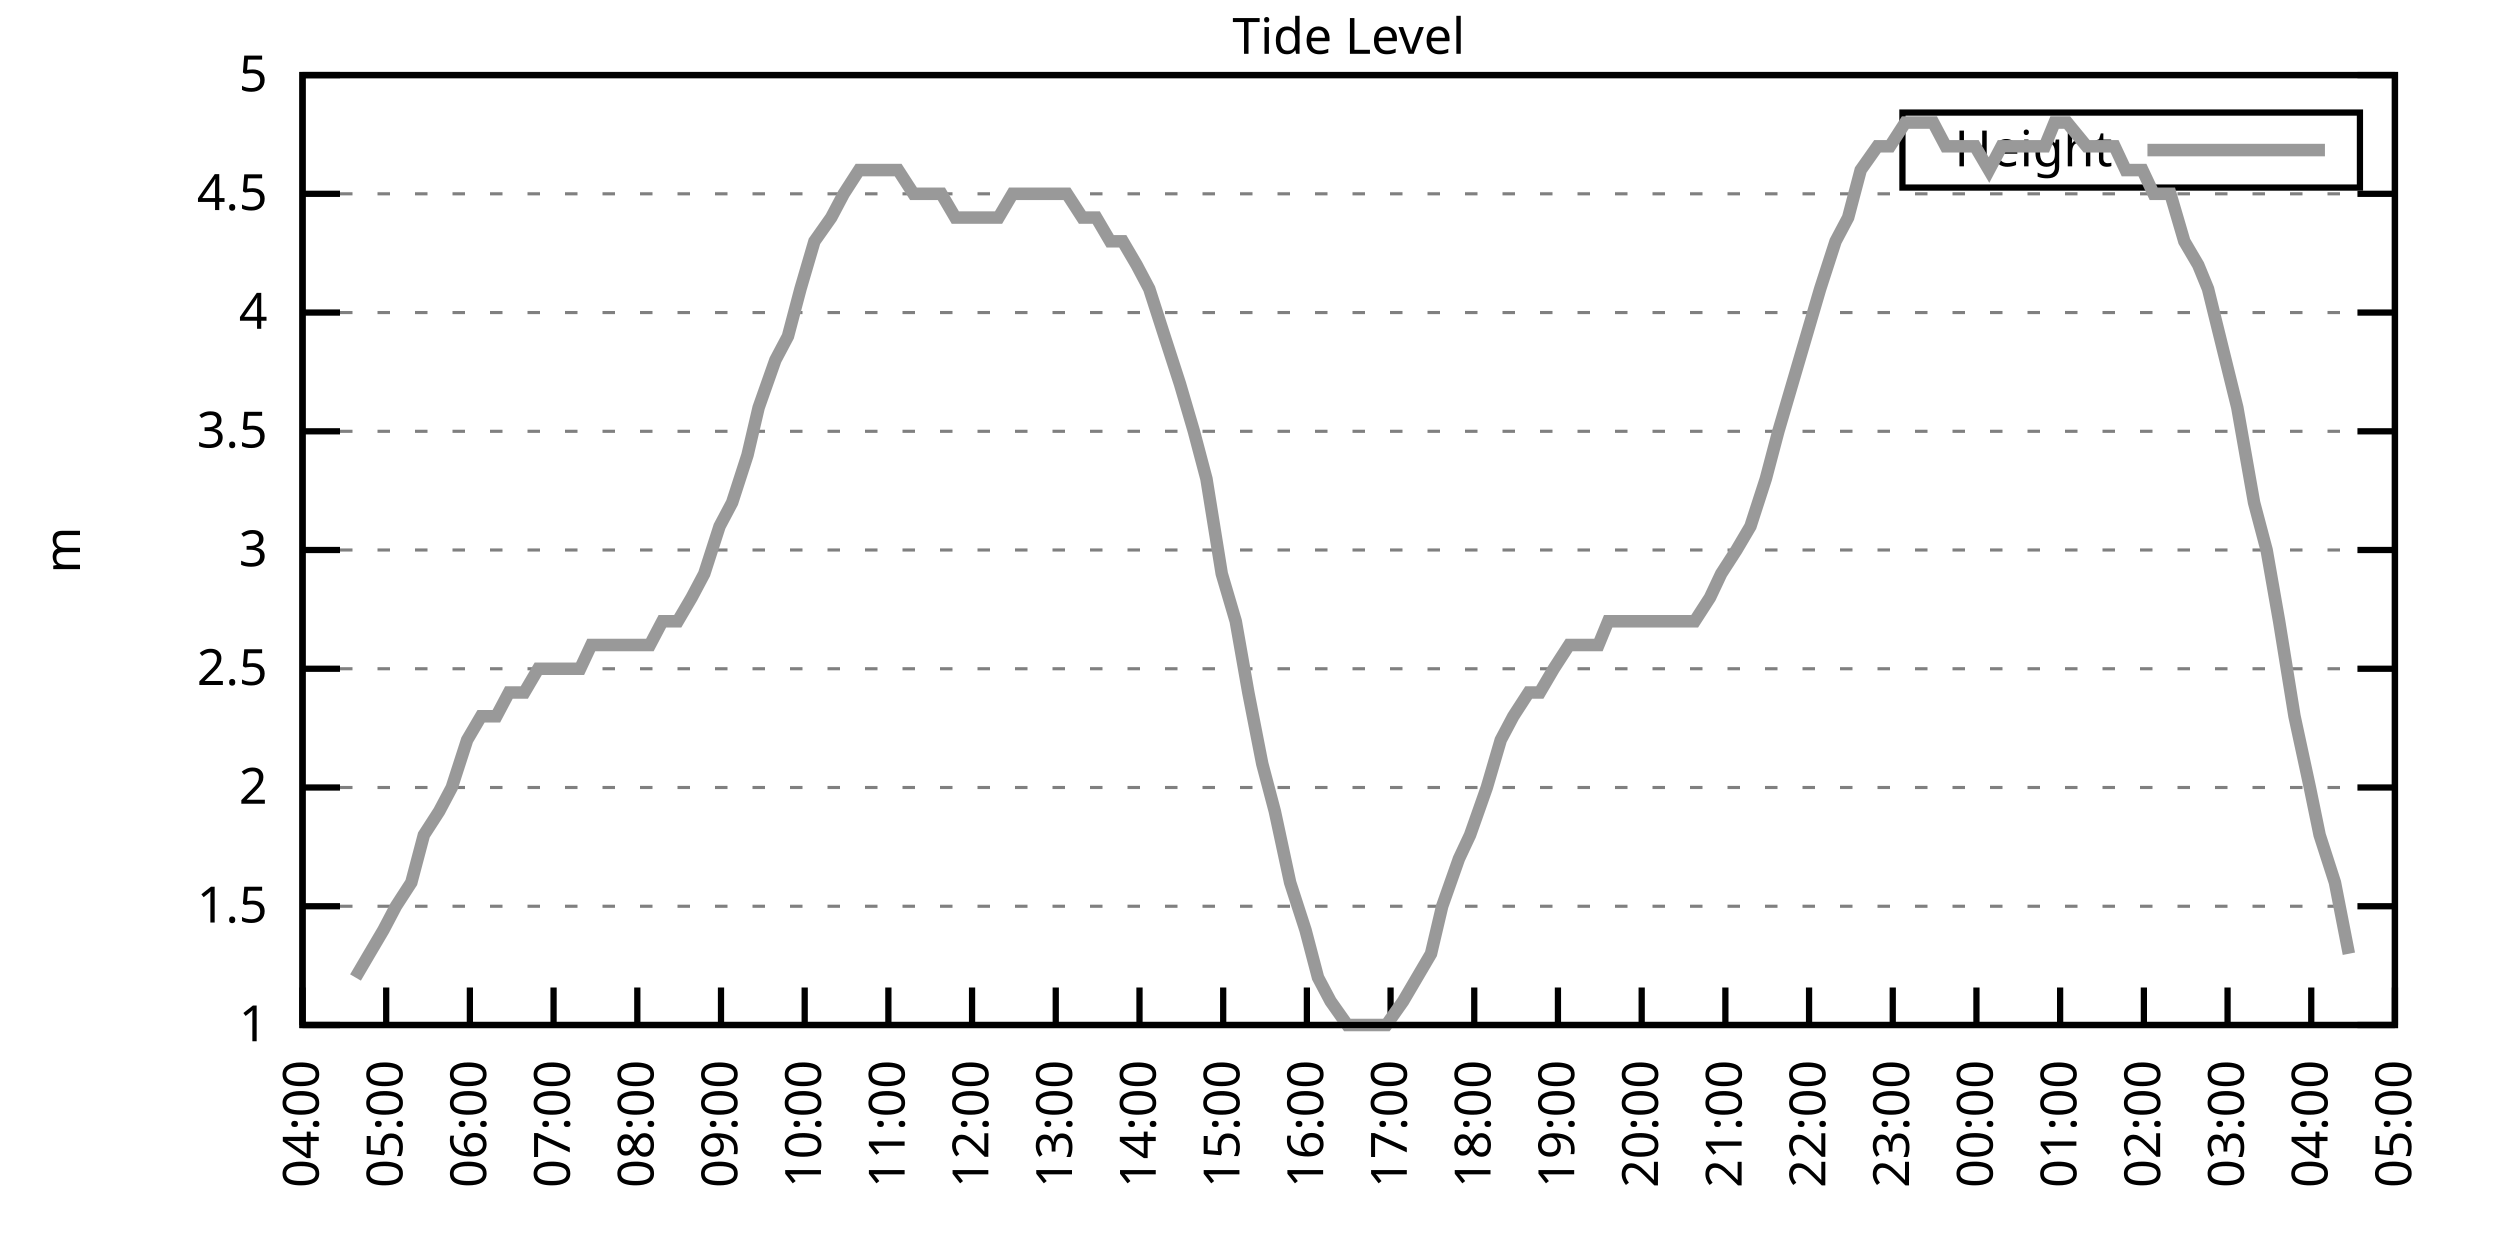
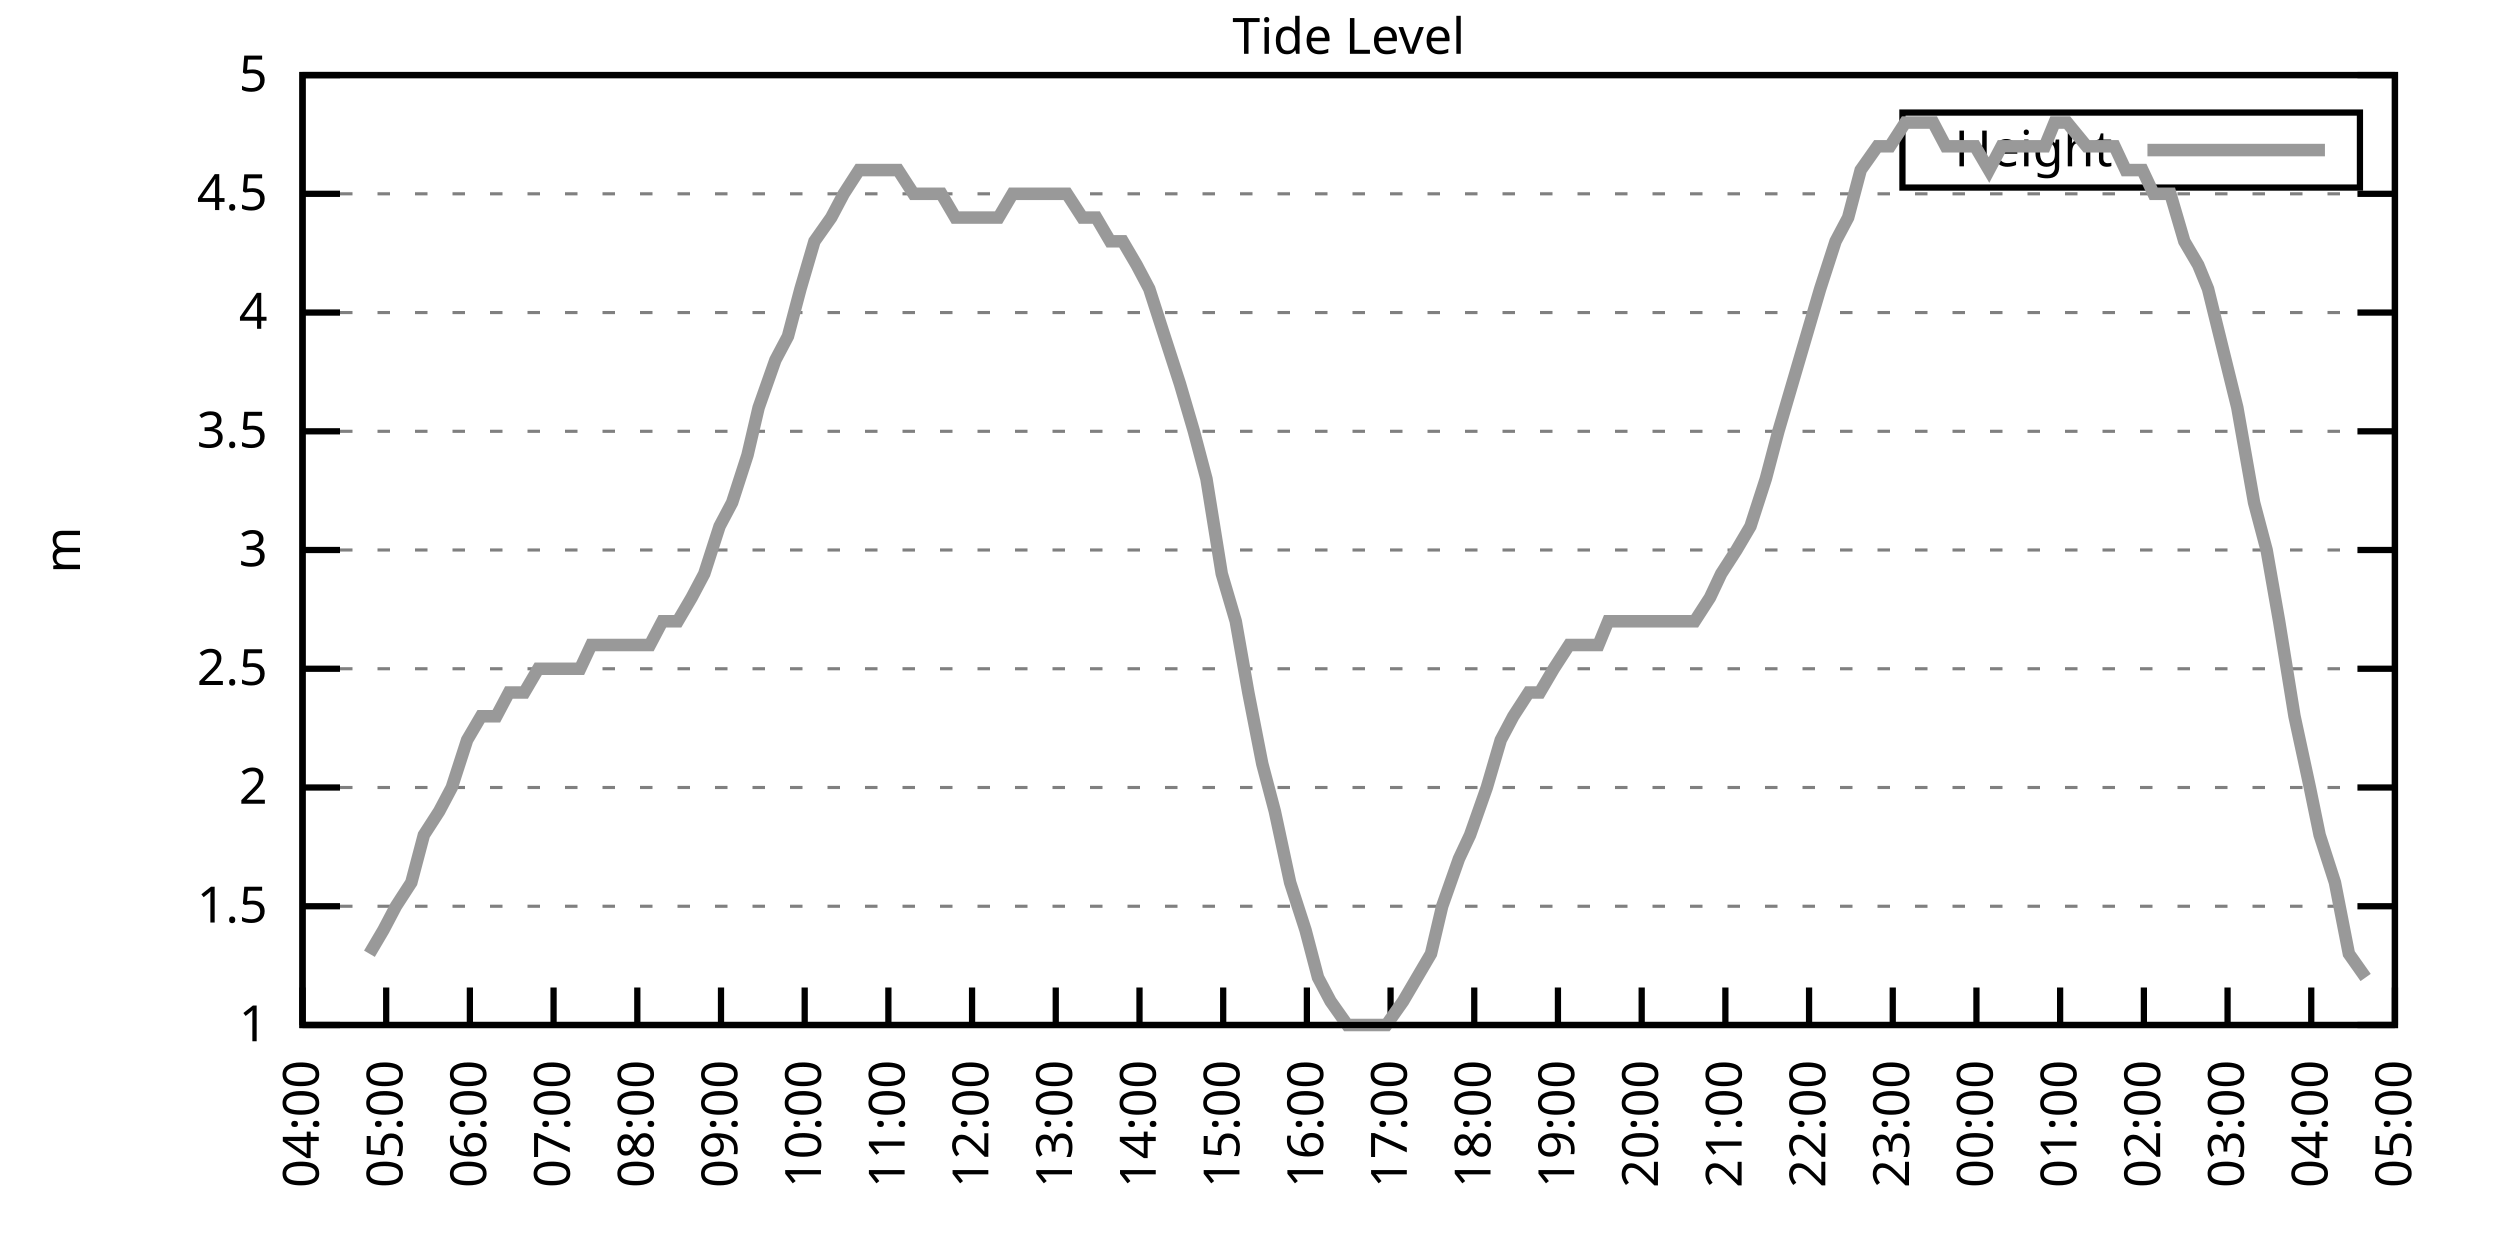
<svg xmlns="http://www.w3.org/2000/svg" xmlns:xlink="http://www.w3.org/1999/xlink" width="400" height="200" viewBox="0 0 400 200">
  <g id="gnuplot_canvas">
    <rect x="0" y="0" width="400" height="200" fill="none" />
    <defs>
      <circle id="gpDot" r="0.5" stroke-width="0.5" stroke="currentColor" />
      <path id="gpPt0" stroke-width="0.333" stroke="currentColor" d="M-1,0 h2 M0,-1 v2" />
      <path id="gpPt1" stroke-width="0.333" stroke="currentColor" d="M-1,-1 L1,1 M1,-1 L-1,1" />
      <path id="gpPt2" stroke-width="0.333" stroke="currentColor" d="M-1,0 L1,0 M0,-1 L0,1 M-1,-1 L1,1 M-1,1 L1,-1" />
      <rect id="gpPt3" stroke-width="0.333" stroke="currentColor" x="-1" y="-1" width="2" height="2" />
      <rect id="gpPt4" stroke-width="0.333" stroke="currentColor" fill="currentColor" x="-1" y="-1" width="2" height="2" />
      <circle id="gpPt5" stroke-width="0.333" stroke="currentColor" cx="0" cy="0" r="1" />
      <use xlink:href="#gpPt5" id="gpPt6" fill="currentColor" stroke="none" />
      <path id="gpPt7" stroke-width="0.333" stroke="currentColor" d="M0,-1.33 L-1.33,0.67 L1.33,0.67 z" />
      <use xlink:href="#gpPt7" id="gpPt8" fill="currentColor" stroke="none" />
      <use xlink:href="#gpPt7" id="gpPt9" stroke="currentColor" transform="rotate(180)" />
      <use xlink:href="#gpPt9" id="gpPt10" fill="currentColor" stroke="none" />
      <use xlink:href="#gpPt3" id="gpPt11" stroke="currentColor" transform="rotate(45)" />
      <use xlink:href="#gpPt11" id="gpPt12" fill="currentColor" stroke="none" />
      <path id="gpPt13" stroke-width="0.333" stroke="currentColor" d="M0,1.330 L1.265,0.411 L0.782,-1.067 L-0.782,-1.076 L-1.265,0.411 z" />
      <use xlink:href="#gpPt13" id="gpPt14" fill="currentColor" stroke="none" />
      <filter id="textbox" filterUnits="objectBoundingBox" x="0" y="0" height="1" width="1">
        <feFlood flood-color="white" flood-opacity="1" result="bgnd" />
        <feComposite in="SourceGraphic" in2="bgnd" operator="atop" />
      </filter>
      <filter id="greybox" filterUnits="objectBoundingBox" x="0" y="0" height="1" width="1">
        <feFlood flood-color="lightgrey" flood-opacity="1" result="grey" />
        <feComposite in="SourceGraphic" in2="grey" operator="atop" />
      </filter>
    </defs>
    <g fill="none" color="white" stroke="currentColor" stroke-width="1.00" stroke-linecap="butt" stroke-linejoin="miter">
</g>
    <g fill="none" color="black" stroke="currentColor" stroke-width="1.00" stroke-linecap="butt" stroke-linejoin="miter">
      <g stroke="none" shape-rendering="crispEdges">
        <polygon fill="rgb(255, 255, 255)" points="48.40,164.00 383.18,164.00 383.18,12.02 48.40,12.02 " />
      </g>
    </g>
    <g fill="none" color="black" stroke="currentColor" stroke-width="1.00" stroke-linecap="butt" stroke-linejoin="miter">
</g>
    <g fill="none" color="black" stroke="black" stroke-width="0.50" stroke-linecap="butt" stroke-linejoin="miter">
</g>
    <g fill="none" color="gray" stroke="currentColor" stroke-width="0.50" stroke-linecap="butt" stroke-linejoin="miter">
      <path stroke="gray" stroke-dasharray="2,4" class="gridline" d="M48.40,164.00 L383.19,164.00  " />
    </g>
    <g fill="none" color="gray" stroke="gray" stroke-width="1.00" stroke-linecap="butt" stroke-linejoin="miter">
</g>
    <g fill="none" color="black" stroke="currentColor" stroke-width="1.00" stroke-linecap="butt" stroke-linejoin="miter">
      <path stroke="black" d="M48.40,164.00 L54.40,164.00 M383.19,164.00 L377.19,164.00  " />
      <g transform="translate(42.80,166.60)" stroke="none" fill="black" font-family="Sans" font-size="8.00" text-anchor="end">
        <text>
          <tspan font-family="Sans"> 1</tspan>
        </text>
      </g>
    </g>
    <g fill="none" color="black" stroke="currentColor" stroke-width="1.00" stroke-linecap="butt" stroke-linejoin="miter">
</g>
    <g fill="none" color="black" stroke="black" stroke-width="0.50" stroke-linecap="butt" stroke-linejoin="miter">
</g>
    <g fill="none" color="gray" stroke="currentColor" stroke-width="0.50" stroke-linecap="butt" stroke-linejoin="miter">
      <path stroke="gray" stroke-dasharray="2,4" class="gridline" d="M48.40,145.00 L383.19,145.00  " />
    </g>
    <g fill="none" color="gray" stroke="gray" stroke-width="1.00" stroke-linecap="butt" stroke-linejoin="miter">
</g>
    <g fill="none" color="black" stroke="currentColor" stroke-width="1.00" stroke-linecap="butt" stroke-linejoin="miter">
      <path stroke="black" d="M48.40,145.00 L54.40,145.00 M383.19,145.00 L377.19,145.00  " />
      <g transform="translate(42.80,147.60)" stroke="none" fill="black" font-family="Sans" font-size="8.00" text-anchor="end">
        <text>
          <tspan font-family="Sans"> 1.5</tspan>
        </text>
      </g>
    </g>
    <g fill="none" color="black" stroke="currentColor" stroke-width="1.00" stroke-linecap="butt" stroke-linejoin="miter">
</g>
    <g fill="none" color="black" stroke="black" stroke-width="0.50" stroke-linecap="butt" stroke-linejoin="miter">
</g>
    <g fill="none" color="gray" stroke="currentColor" stroke-width="0.50" stroke-linecap="butt" stroke-linejoin="miter">
      <path stroke="gray" stroke-dasharray="2,4" class="gridline" d="M48.40,126.00 L383.19,126.00  " />
    </g>
    <g fill="none" color="gray" stroke="gray" stroke-width="1.00" stroke-linecap="butt" stroke-linejoin="miter">
</g>
    <g fill="none" color="black" stroke="currentColor" stroke-width="1.00" stroke-linecap="butt" stroke-linejoin="miter">
      <path stroke="black" d="M48.40,126.00 L54.40,126.00 M383.19,126.00 L377.19,126.00  " />
      <g transform="translate(42.80,128.60)" stroke="none" fill="black" font-family="Sans" font-size="8.00" text-anchor="end">
        <text>
          <tspan font-family="Sans"> 2</tspan>
        </text>
      </g>
    </g>
    <g fill="none" color="black" stroke="currentColor" stroke-width="1.00" stroke-linecap="butt" stroke-linejoin="miter">
</g>
    <g fill="none" color="black" stroke="black" stroke-width="0.50" stroke-linecap="butt" stroke-linejoin="miter">
</g>
    <g fill="none" color="gray" stroke="currentColor" stroke-width="0.50" stroke-linecap="butt" stroke-linejoin="miter">
      <path stroke="gray" stroke-dasharray="2,4" class="gridline" d="M48.40,107.00 L383.19,107.00  " />
    </g>
    <g fill="none" color="gray" stroke="gray" stroke-width="1.00" stroke-linecap="butt" stroke-linejoin="miter">
</g>
    <g fill="none" color="black" stroke="currentColor" stroke-width="1.00" stroke-linecap="butt" stroke-linejoin="miter">
      <path stroke="black" d="M48.40,107.00 L54.40,107.00 M383.19,107.00 L377.19,107.00  " />
      <g transform="translate(42.80,109.60)" stroke="none" fill="black" font-family="Sans" font-size="8.00" text-anchor="end">
        <text>
          <tspan font-family="Sans"> 2.5</tspan>
        </text>
      </g>
    </g>
    <g fill="none" color="black" stroke="currentColor" stroke-width="1.00" stroke-linecap="butt" stroke-linejoin="miter">
</g>
    <g fill="none" color="black" stroke="black" stroke-width="0.50" stroke-linecap="butt" stroke-linejoin="miter">
</g>
    <g fill="none" color="gray" stroke="currentColor" stroke-width="0.50" stroke-linecap="butt" stroke-linejoin="miter">
      <path stroke="gray" stroke-dasharray="2,4" class="gridline" d="M48.40,88.00 L383.19,88.00  " />
    </g>
    <g fill="none" color="gray" stroke="gray" stroke-width="1.00" stroke-linecap="butt" stroke-linejoin="miter">
</g>
    <g fill="none" color="black" stroke="currentColor" stroke-width="1.00" stroke-linecap="butt" stroke-linejoin="miter">
      <path stroke="black" d="M48.40,88.00 L54.40,88.00 M383.19,88.00 L377.19,88.00  " />
      <g transform="translate(42.80,90.60)" stroke="none" fill="black" font-family="Sans" font-size="8.00" text-anchor="end">
        <text>
          <tspan font-family="Sans"> 3</tspan>
        </text>
      </g>
    </g>
    <g fill="none" color="black" stroke="currentColor" stroke-width="1.00" stroke-linecap="butt" stroke-linejoin="miter">
</g>
    <g fill="none" color="black" stroke="black" stroke-width="0.50" stroke-linecap="butt" stroke-linejoin="miter">
</g>
    <g fill="none" color="gray" stroke="currentColor" stroke-width="0.50" stroke-linecap="butt" stroke-linejoin="miter">
      <path stroke="gray" stroke-dasharray="2,4" class="gridline" d="M48.40,69.01 L383.19,69.01  " />
    </g>
    <g fill="none" color="gray" stroke="gray" stroke-width="1.00" stroke-linecap="butt" stroke-linejoin="miter">
</g>
    <g fill="none" color="black" stroke="currentColor" stroke-width="1.00" stroke-linecap="butt" stroke-linejoin="miter">
      <path stroke="black" d="M48.40,69.01 L54.40,69.01 M383.19,69.01 L377.19,69.01  " />
      <g transform="translate(42.80,71.61)" stroke="none" fill="black" font-family="Sans" font-size="8.00" text-anchor="end">
        <text>
          <tspan font-family="Sans"> 3.5</tspan>
        </text>
      </g>
    </g>
    <g fill="none" color="black" stroke="currentColor" stroke-width="1.00" stroke-linecap="butt" stroke-linejoin="miter">
</g>
    <g fill="none" color="black" stroke="black" stroke-width="0.50" stroke-linecap="butt" stroke-linejoin="miter">
</g>
    <g fill="none" color="gray" stroke="currentColor" stroke-width="0.50" stroke-linecap="butt" stroke-linejoin="miter">
      <path stroke="gray" stroke-dasharray="2,4" class="gridline" d="M48.40,50.01 L383.19,50.01  " />
    </g>
    <g fill="none" color="gray" stroke="gray" stroke-width="1.00" stroke-linecap="butt" stroke-linejoin="miter">
</g>
    <g fill="none" color="black" stroke="currentColor" stroke-width="1.00" stroke-linecap="butt" stroke-linejoin="miter">
      <path stroke="black" d="M48.40,50.01 L54.40,50.01 M383.19,50.01 L377.19,50.01  " />
      <g transform="translate(42.80,52.61)" stroke="none" fill="black" font-family="Sans" font-size="8.00" text-anchor="end">
        <text>
          <tspan font-family="Sans"> 4</tspan>
        </text>
      </g>
    </g>
    <g fill="none" color="black" stroke="currentColor" stroke-width="1.00" stroke-linecap="butt" stroke-linejoin="miter">
</g>
    <g fill="none" color="black" stroke="black" stroke-width="0.50" stroke-linecap="butt" stroke-linejoin="miter">
</g>
    <g fill="none" color="gray" stroke="currentColor" stroke-width="0.50" stroke-linecap="butt" stroke-linejoin="miter">
      <path stroke="gray" stroke-dasharray="2,4" class="gridline" d="M48.40,31.01 L383.19,31.01  " />
    </g>
    <g fill="none" color="gray" stroke="gray" stroke-width="1.00" stroke-linecap="butt" stroke-linejoin="miter">
</g>
    <g fill="none" color="black" stroke="currentColor" stroke-width="1.00" stroke-linecap="butt" stroke-linejoin="miter">
      <path stroke="black" d="M48.40,31.01 L54.40,31.01 M383.19,31.01 L377.19,31.01  " />
      <g transform="translate(42.80,33.61)" stroke="none" fill="black" font-family="Sans" font-size="8.00" text-anchor="end">
        <text>
          <tspan font-family="Sans"> 4.5</tspan>
        </text>
      </g>
    </g>
    <g fill="none" color="black" stroke="currentColor" stroke-width="1.00" stroke-linecap="butt" stroke-linejoin="miter">
</g>
    <g fill="none" color="black" stroke="black" stroke-width="0.50" stroke-linecap="butt" stroke-linejoin="miter">
</g>
    <g fill="none" color="gray" stroke="currentColor" stroke-width="0.50" stroke-linecap="butt" stroke-linejoin="miter">
      <path stroke="gray" stroke-dasharray="2,4" class="gridline" d="M48.40,12.01 L383.19,12.01  " />
    </g>
    <g fill="none" color="gray" stroke="gray" stroke-width="1.00" stroke-linecap="butt" stroke-linejoin="miter">
</g>
    <g fill="none" color="black" stroke="currentColor" stroke-width="1.00" stroke-linecap="butt" stroke-linejoin="miter">
      <path stroke="black" d="M48.40,12.01 L54.40,12.01 M383.19,12.01 L377.19,12.01  " />
      <g transform="translate(42.80,14.61)" stroke="none" fill="black" font-family="Sans" font-size="8.00" text-anchor="end">
        <text>
          <tspan font-family="Sans"> 5</tspan>
        </text>
      </g>
    </g>
    <g fill="none" color="black" stroke="currentColor" stroke-width="1.00" stroke-linecap="butt" stroke-linejoin="miter">
      <path stroke="black" d="M48.40,164.00 L48.40,158.00  " />
      <g transform="translate(51.00,169.60) rotate(270.00)" stroke="none" fill="black" font-family="Sans" font-size="8.00" text-anchor="end">
        <text>
          <tspan font-family="Sans">04:00</tspan>
        </text>
      </g>
    </g>
    <g fill="none" color="black" stroke="currentColor" stroke-width="1.00" stroke-linecap="butt" stroke-linejoin="miter">
      <path stroke="black" d="M61.79,164.00 L61.79,158.00  " />
      <g transform="translate(64.39,169.60) rotate(270.00)" stroke="none" fill="black" font-family="Sans" font-size="8.00" text-anchor="end">
        <text>
          <tspan font-family="Sans">05:00</tspan>
        </text>
      </g>
    </g>
    <g fill="none" color="black" stroke="currentColor" stroke-width="1.00" stroke-linecap="butt" stroke-linejoin="miter">
      <path stroke="black" d="M75.18,164.00 L75.18,158.00  " />
      <g transform="translate(77.78,169.60) rotate(270.00)" stroke="none" fill="black" font-family="Sans" font-size="8.00" text-anchor="end">
        <text>
          <tspan font-family="Sans">06:00</tspan>
        </text>
      </g>
    </g>
    <g fill="none" color="black" stroke="currentColor" stroke-width="1.00" stroke-linecap="butt" stroke-linejoin="miter">
      <path stroke="black" d="M88.57,164.00 L88.57,158.00  " />
      <g transform="translate(91.17,169.60) rotate(270.00)" stroke="none" fill="black" font-family="Sans" font-size="8.00" text-anchor="end">
        <text>
          <tspan font-family="Sans">07:00</tspan>
        </text>
      </g>
    </g>
    <g fill="none" color="black" stroke="currentColor" stroke-width="1.00" stroke-linecap="butt" stroke-linejoin="miter">
      <path stroke="black" d="M101.97,164.00 L101.97,158.00  " />
      <g transform="translate(104.57,169.60) rotate(270.00)" stroke="none" fill="black" font-family="Sans" font-size="8.00" text-anchor="end">
        <text>
          <tspan font-family="Sans">08:00</tspan>
        </text>
      </g>
    </g>
    <g fill="none" color="black" stroke="currentColor" stroke-width="1.00" stroke-linecap="butt" stroke-linejoin="miter">
      <path stroke="black" d="M115.36,164.00 L115.36,158.00  " />
      <g transform="translate(117.96,169.60) rotate(270.00)" stroke="none" fill="black" font-family="Sans" font-size="8.00" text-anchor="end">
        <text>
          <tspan font-family="Sans">09:00</tspan>
        </text>
      </g>
    </g>
    <g fill="none" color="black" stroke="currentColor" stroke-width="1.00" stroke-linecap="butt" stroke-linejoin="miter">
      <path stroke="black" d="M128.75,164.00 L128.75,158.00  " />
      <g transform="translate(131.35,169.60) rotate(270.00)" stroke="none" fill="black" font-family="Sans" font-size="8.00" text-anchor="end">
        <text>
          <tspan font-family="Sans">10:00</tspan>
        </text>
      </g>
    </g>
    <g fill="none" color="black" stroke="currentColor" stroke-width="1.00" stroke-linecap="butt" stroke-linejoin="miter">
      <path stroke="black" d="M142.14,164.00 L142.14,158.00  " />
      <g transform="translate(144.74,169.60) rotate(270.00)" stroke="none" fill="black" font-family="Sans" font-size="8.00" text-anchor="end">
        <text>
          <tspan font-family="Sans">11:00</tspan>
        </text>
      </g>
    </g>
    <g fill="none" color="black" stroke="currentColor" stroke-width="1.00" stroke-linecap="butt" stroke-linejoin="miter">
      <path stroke="black" d="M155.53,164.00 L155.53,158.00  " />
      <g transform="translate(158.13,169.60) rotate(270.00)" stroke="none" fill="black" font-family="Sans" font-size="8.00" text-anchor="end">
        <text>
          <tspan font-family="Sans">12:00</tspan>
        </text>
      </g>
    </g>
    <g fill="none" color="black" stroke="currentColor" stroke-width="1.00" stroke-linecap="butt" stroke-linejoin="miter">
      <path stroke="black" d="M168.92,164.00 L168.92,158.00  " />
      <g transform="translate(171.52,169.60) rotate(270.00)" stroke="none" fill="black" font-family="Sans" font-size="8.00" text-anchor="end">
        <text>
          <tspan font-family="Sans">13:00</tspan>
        </text>
      </g>
    </g>
    <g fill="none" color="black" stroke="currentColor" stroke-width="1.00" stroke-linecap="butt" stroke-linejoin="miter">
      <path stroke="black" d="M182.32,164.00 L182.32,158.00  " />
      <g transform="translate(184.92,169.60) rotate(270.00)" stroke="none" fill="black" font-family="Sans" font-size="8.00" text-anchor="end">
        <text>
          <tspan font-family="Sans">14:00</tspan>
        </text>
      </g>
    </g>
    <g fill="none" color="black" stroke="currentColor" stroke-width="1.00" stroke-linecap="butt" stroke-linejoin="miter">
      <path stroke="black" d="M195.71,164.00 L195.71,158.00  " />
      <g transform="translate(198.31,169.60) rotate(270.00)" stroke="none" fill="black" font-family="Sans" font-size="8.00" text-anchor="end">
        <text>
          <tspan font-family="Sans">15:00</tspan>
        </text>
      </g>
    </g>
    <g fill="none" color="black" stroke="currentColor" stroke-width="1.00" stroke-linecap="butt" stroke-linejoin="miter">
      <path stroke="black" d="M209.10,164.00 L209.10,158.00  " />
      <g transform="translate(211.70,169.60) rotate(270.00)" stroke="none" fill="black" font-family="Sans" font-size="8.00" text-anchor="end">
        <text>
          <tspan font-family="Sans">16:00</tspan>
        </text>
      </g>
    </g>
    <g fill="none" color="black" stroke="currentColor" stroke-width="1.00" stroke-linecap="butt" stroke-linejoin="miter">
      <path stroke="black" d="M222.49,164.00 L222.49,158.00  " />
      <g transform="translate(225.09,169.60) rotate(270.00)" stroke="none" fill="black" font-family="Sans" font-size="8.00" text-anchor="end">
        <text>
          <tspan font-family="Sans">17:00</tspan>
        </text>
      </g>
    </g>
    <g fill="none" color="black" stroke="currentColor" stroke-width="1.00" stroke-linecap="butt" stroke-linejoin="miter">
      <path stroke="black" d="M235.88,164.00 L235.88,158.00  " />
      <g transform="translate(238.48,169.60) rotate(270.00)" stroke="none" fill="black" font-family="Sans" font-size="8.00" text-anchor="end">
        <text>
          <tspan font-family="Sans">18:00</tspan>
        </text>
      </g>
    </g>
    <g fill="none" color="black" stroke="currentColor" stroke-width="1.00" stroke-linecap="butt" stroke-linejoin="miter">
      <path stroke="black" d="M249.27,164.00 L249.27,158.00  " />
      <g transform="translate(251.87,169.60) rotate(270.00)" stroke="none" fill="black" font-family="Sans" font-size="8.00" text-anchor="end">
        <text>
          <tspan font-family="Sans">19:00</tspan>
        </text>
      </g>
    </g>
    <g fill="none" color="black" stroke="currentColor" stroke-width="1.00" stroke-linecap="butt" stroke-linejoin="miter">
      <path stroke="black" d="M262.67,164.00 L262.67,158.00  " />
      <g transform="translate(265.27,169.60) rotate(270.00)" stroke="none" fill="black" font-family="Sans" font-size="8.00" text-anchor="end">
        <text>
          <tspan font-family="Sans">20:00</tspan>
        </text>
      </g>
    </g>
    <g fill="none" color="black" stroke="currentColor" stroke-width="1.00" stroke-linecap="butt" stroke-linejoin="miter">
      <path stroke="black" d="M276.06,164.00 L276.06,158.00  " />
      <g transform="translate(278.66,169.60) rotate(270.00)" stroke="none" fill="black" font-family="Sans" font-size="8.00" text-anchor="end">
        <text>
          <tspan font-family="Sans">21:00</tspan>
        </text>
      </g>
    </g>
    <g fill="none" color="black" stroke="currentColor" stroke-width="1.00" stroke-linecap="butt" stroke-linejoin="miter">
      <path stroke="black" d="M289.45,164.00 L289.45,158.00  " />
      <g transform="translate(292.05,169.60) rotate(270.00)" stroke="none" fill="black" font-family="Sans" font-size="8.00" text-anchor="end">
        <text>
          <tspan font-family="Sans">22:00</tspan>
        </text>
      </g>
    </g>
    <g fill="none" color="black" stroke="currentColor" stroke-width="1.00" stroke-linecap="butt" stroke-linejoin="miter">
      <path stroke="black" d="M302.84,164.00 L302.84,158.00  " />
      <g transform="translate(305.44,169.60) rotate(270.00)" stroke="none" fill="black" font-family="Sans" font-size="8.00" text-anchor="end">
        <text>
          <tspan font-family="Sans">23:00</tspan>
        </text>
      </g>
    </g>
    <g fill="none" color="black" stroke="currentColor" stroke-width="1.00" stroke-linecap="butt" stroke-linejoin="miter">
      <path stroke="black" d="M316.23,164.00 L316.23,158.00  " />
      <g transform="translate(318.83,169.60) rotate(270.00)" stroke="none" fill="black" font-family="Sans" font-size="8.00" text-anchor="end">
        <text>
          <tspan font-family="Sans">00:00</tspan>
        </text>
      </g>
    </g>
    <g fill="none" color="black" stroke="currentColor" stroke-width="1.00" stroke-linecap="butt" stroke-linejoin="miter">
      <path stroke="black" d="M329.62,164.00 L329.62,158.00  " />
      <g transform="translate(332.22,169.60) rotate(270.00)" stroke="none" fill="black" font-family="Sans" font-size="8.00" text-anchor="end">
        <text>
          <tspan font-family="Sans">01:00</tspan>
        </text>
      </g>
    </g>
    <g fill="none" color="black" stroke="currentColor" stroke-width="1.00" stroke-linecap="butt" stroke-linejoin="miter">
      <path stroke="black" d="M343.02,164.00 L343.02,158.00  " />
      <g transform="translate(345.62,169.60) rotate(270.00)" stroke="none" fill="black" font-family="Sans" font-size="8.00" text-anchor="end">
        <text>
          <tspan font-family="Sans">02:00</tspan>
        </text>
      </g>
    </g>
    <g fill="none" color="black" stroke="currentColor" stroke-width="1.00" stroke-linecap="butt" stroke-linejoin="miter">
      <path stroke="black" d="M356.41,164.00 L356.41,158.00  " />
      <g transform="translate(359.01,169.60) rotate(270.00)" stroke="none" fill="black" font-family="Sans" font-size="8.00" text-anchor="end">
        <text>
          <tspan font-family="Sans">03:00</tspan>
        </text>
      </g>
    </g>
    <g fill="none" color="black" stroke="currentColor" stroke-width="1.00" stroke-linecap="butt" stroke-linejoin="miter">
      <path stroke="black" d="M369.80,164.00 L369.80,158.00  " />
      <g transform="translate(372.40,169.60) rotate(270.00)" stroke="none" fill="black" font-family="Sans" font-size="8.00" text-anchor="end">
        <text>
          <tspan font-family="Sans">04:00</tspan>
        </text>
      </g>
    </g>
    <g fill="none" color="black" stroke="currentColor" stroke-width="1.00" stroke-linecap="butt" stroke-linejoin="miter">
      <path stroke="black" d="M383.19,164.00 L383.19,158.00  " />
      <g transform="translate(385.79,169.60) rotate(270.00)" stroke="none" fill="black" font-family="Sans" font-size="8.00" text-anchor="end">
        <text>
          <tspan font-family="Sans">05:00</tspan>
        </text>
      </g>
    </g>
    <g fill="none" color="black" stroke="currentColor" stroke-width="1.00" stroke-linecap="butt" stroke-linejoin="miter">
</g>
    <g fill="none" color="black" stroke="currentColor" stroke-width="1.00" stroke-linecap="butt" stroke-linejoin="miter">
      <path stroke="black" d="M48.40,12.01 L48.40,164.00 L383.19,164.00 L383.19,12.01 L48.40,12.01 Z  " />
    </g>
    <g fill="none" color="black" stroke="currentColor" stroke-width="1.00" stroke-linecap="butt" stroke-linejoin="miter">
</g>
    <g fill="none" color="black" stroke="currentColor" stroke-width="1.00" stroke-linecap="butt" stroke-linejoin="miter">
      <path stroke="black" d="M304.39,30.01 L304.39,18.01 L377.59,18.01 L377.59,30.01 L304.39,30.01 Z  " />
    </g>
    <g id="Tide_level_plot_1">
      <g fill="none" color="white" stroke="black" stroke-width="2.00" stroke-linecap="butt" stroke-linejoin="miter">
</g>
      <g fill="none" color="black" stroke="currentColor" stroke-width="2.00" stroke-linecap="butt" stroke-linejoin="miter">
        <g transform="translate(337.99,26.61)" stroke="none" fill="black" font-family="Sans" font-size="8.00" text-anchor="end">
          <text>
            <tspan font-family="Sans">Height</tspan>
          </text>
        </g>
      </g>
      <g fill="none" color="black" stroke="currentColor" stroke-width="2.00" stroke-linecap="butt" stroke-linejoin="miter">
-         <path stroke="rgb(153, 153, 153)" d="M343.59,24.01 L371.99,24.01 M56.88,156.40 L59.11,152.60 L61.35,148.80 L63.35,145.00 L65.81,141.20 L67.82,133.60   L70.27,129.80 L72.28,126.00 L74.74,118.40 L76.97,114.60 L79.42,114.60 L81.43,110.80 L83.89,110.80 L86.12,107.00   L87.91,107.00 L90.58,107.00 L92.82,107.00 L94.60,103.20 L97.28,103.20 L99.29,103.20 L101.74,103.20 L103.98,103.20   L105.98,99.40 L108.44,99.40 L110.67,95.60 L112.68,91.80 L115.13,84.21 L117.14,80.41 L119.60,72.81 L121.38,65.21   L124.06,57.61 L126.07,53.81 L128.08,46.21 L130.31,38.61 L132.99,34.81 L135.00,31.01 L137.45,27.21 L139.69,27.21   L141.47,27.21 L143.70,27.21 L146.16,31.01 L148.61,31.01 L150.62,31.01 L152.85,34.81 L159.77,34.81 L162.01,31.01   L164.24,31.01 L166.47,31.01 L168.48,31.01 L170.71,31.01 L173.17,34.81 L175.40,34.81 L177.63,38.61 L179.64,38.61   L181.87,42.41 L183.88,46.21 L186.33,53.81 L188.79,61.41 L191.02,69.01 L193.03,76.61 L195.48,91.80 L197.72,99.40   L199.73,110.80 L201.96,122.20 L203.97,129.80 L206.42,141.20 L208.88,148.80 L210.88,156.40 L212.89,160.20 L215.57,164.00   L217.80,164.00 L219.59,164.00 L221.82,164.00 L224.50,160.20 L226.73,156.40 L228.96,152.60 L230.75,145.00 L233.43,137.40   L235.21,133.60 L237.89,126.00 L240.12,118.40 L242.13,114.60 L244.59,110.80 L246.37,110.80 L248.60,107.00 L251.06,103.20   L253.51,103.20 L255.75,103.20 L257.31,99.40 L259.99,99.40 L262.44,99.40 L264.67,99.40 L266.68,99.40 L269.14,99.40   L271.15,99.40 L273.60,95.60 L275.39,91.80 L277.84,88.00 L280.07,84.21 L282.53,76.61 L284.54,69.01 L286.77,61.41   L289.00,53.81 L291.23,46.21 L293.69,38.61 L295.70,34.81 L297.71,27.21 L300.39,23.41 L302.39,23.41 L304.85,19.61   L306.86,19.61 L309.31,19.61 L311.32,23.41 L313.78,23.41 L316.01,23.41 L318.24,27.21 L320.25,23.41 L322.48,23.41   L324.71,23.41 L327.17,23.41 L328.73,19.61 L330.74,19.61 L333.86,23.41 L335.65,23.41 L338.33,23.41 L340.11,27.21   L342.79,27.21 L344.58,31.01 L347.26,31.01 L349.49,38.61 L351.72,42.41 L353.28,46.21 L357.97,65.21 L360.65,80.41   L362.66,88.00 L364.66,99.40 L367.12,114.60 L369.58,126.00 L371.14,133.60 L373.59,141.20 L375.82,152.60  " />
+         <path stroke="rgb(153, 153, 153)" d="M343.59,24.01 L371.99,24.01 M59.11,152.60 L61.35,148.80 L63.35,145.00 L65.81,141.20 L67.82,133.60 L70.27,129.80   L72.28,126.00 L74.74,118.40 L76.97,114.60 L79.42,114.60 L81.43,110.80 L83.89,110.80 L86.12,107.00 L87.91,107.00   L90.58,107.00 L92.82,107.00 L94.60,103.20 L97.28,103.20 L99.29,103.20 L101.74,103.20 L103.98,103.20 L105.98,99.40   L108.44,99.40 L110.67,95.60 L112.68,91.80 L115.13,84.21 L117.14,80.41 L119.60,72.81 L121.38,65.21 L124.06,57.61   L126.07,53.81 L128.08,46.21 L130.31,38.61 L132.99,34.81 L135.00,31.01 L137.45,27.21 L139.69,27.21 L141.47,27.21   L143.70,27.21 L146.16,31.01 L148.61,31.01 L150.62,31.01 L152.85,34.81 L159.77,34.81 L162.01,31.01 L164.24,31.01   L166.47,31.01 L168.48,31.01 L170.71,31.01 L173.17,34.81 L175.40,34.81 L177.63,38.61 L179.64,38.61 L181.87,42.41   L183.88,46.21 L186.33,53.81 L188.79,61.41 L191.02,69.01 L193.03,76.61 L195.48,91.80 L197.72,99.40 L199.73,110.80   L201.96,122.20 L203.97,129.80 L206.42,141.20 L208.88,148.80 L210.88,156.40 L212.89,160.20 L215.57,164.00 L217.80,164.00   L219.59,164.00 L221.82,164.00 L224.50,160.20 L226.73,156.40 L228.96,152.60 L230.75,145.00 L233.43,137.40 L235.21,133.60   L237.89,126.00 L240.12,118.40 L242.13,114.60 L244.59,110.80 L246.37,110.80 L248.60,107.00 L251.06,103.20 L253.51,103.20   L255.75,103.20 L257.31,99.40 L259.99,99.40 L262.44,99.40 L264.67,99.40 L266.68,99.40 L269.14,99.40 L271.15,99.40   L273.60,95.60 L275.39,91.80 L277.84,88.00 L280.07,84.21 L282.53,76.61 L284.54,69.01 L286.77,61.41 L289.00,53.81   L291.23,46.21 L293.69,38.61 L295.70,34.81 L297.71,27.21 L300.39,23.41 L302.39,23.41 L304.85,19.61 L306.86,19.61   L309.31,19.61 L311.32,23.41 L313.78,23.41 L316.01,23.41 L318.24,27.21 L320.25,23.41 L322.48,23.41 L324.71,23.41   L327.17,23.41 L328.73,19.61 L330.74,19.61 L333.86,23.41 L335.65,23.41 L338.33,23.41 L340.11,27.21 L342.79,27.21   L344.58,31.01 L347.26,31.01 L349.49,38.61 L351.72,42.41 L353.28,46.21 L357.97,65.21 L360.65,80.41 L362.66,88.00   L364.66,99.40 L367.12,114.60 L369.58,126.00 L371.14,133.60 L373.59,141.20 L375.82,152.60 L378.50,156.40  " />
      </g>
    </g>
    <g fill="none" color="black" stroke="currentColor" stroke-width="2.00" stroke-linecap="butt" stroke-linejoin="miter">
</g>
    <g fill="none" color="black" stroke="black" stroke-width="1.00" stroke-linecap="butt" stroke-linejoin="miter">
</g>
    <g fill="none" color="black" stroke="currentColor" stroke-width="1.00" stroke-linecap="butt" stroke-linejoin="miter">
      <path stroke="black" d="M48.40,12.01 L48.40,164.00 L383.19,164.00 L383.19,12.01 L48.40,12.01 Z  " />
      <g transform="translate(12.80,88.01) rotate(270.00)" stroke="none" fill="black" font-family="Sans" font-size="8.00" text-anchor="middle">
        <text>
          <tspan font-family="Sans">m</tspan>
        </text>
      </g>
    </g>
    <g fill="none" color="black" stroke="currentColor" stroke-width="1.00" stroke-linecap="butt" stroke-linejoin="miter">
</g>
    <g fill="none" color="black" stroke="currentColor" stroke-width="1.00" stroke-linecap="butt" stroke-linejoin="miter">
      <g transform="translate(215.79,8.61)" stroke="none" fill="black" font-family="Sans" font-size="8.00" text-anchor="middle">
        <text>
          <tspan font-family="Sans">Tide Level</tspan>
        </text>
      </g>
    </g>
    <g fill="none" color="black" stroke="currentColor" stroke-width="1.00" stroke-linecap="butt" stroke-linejoin="miter">
</g>
  </g>
</svg>
